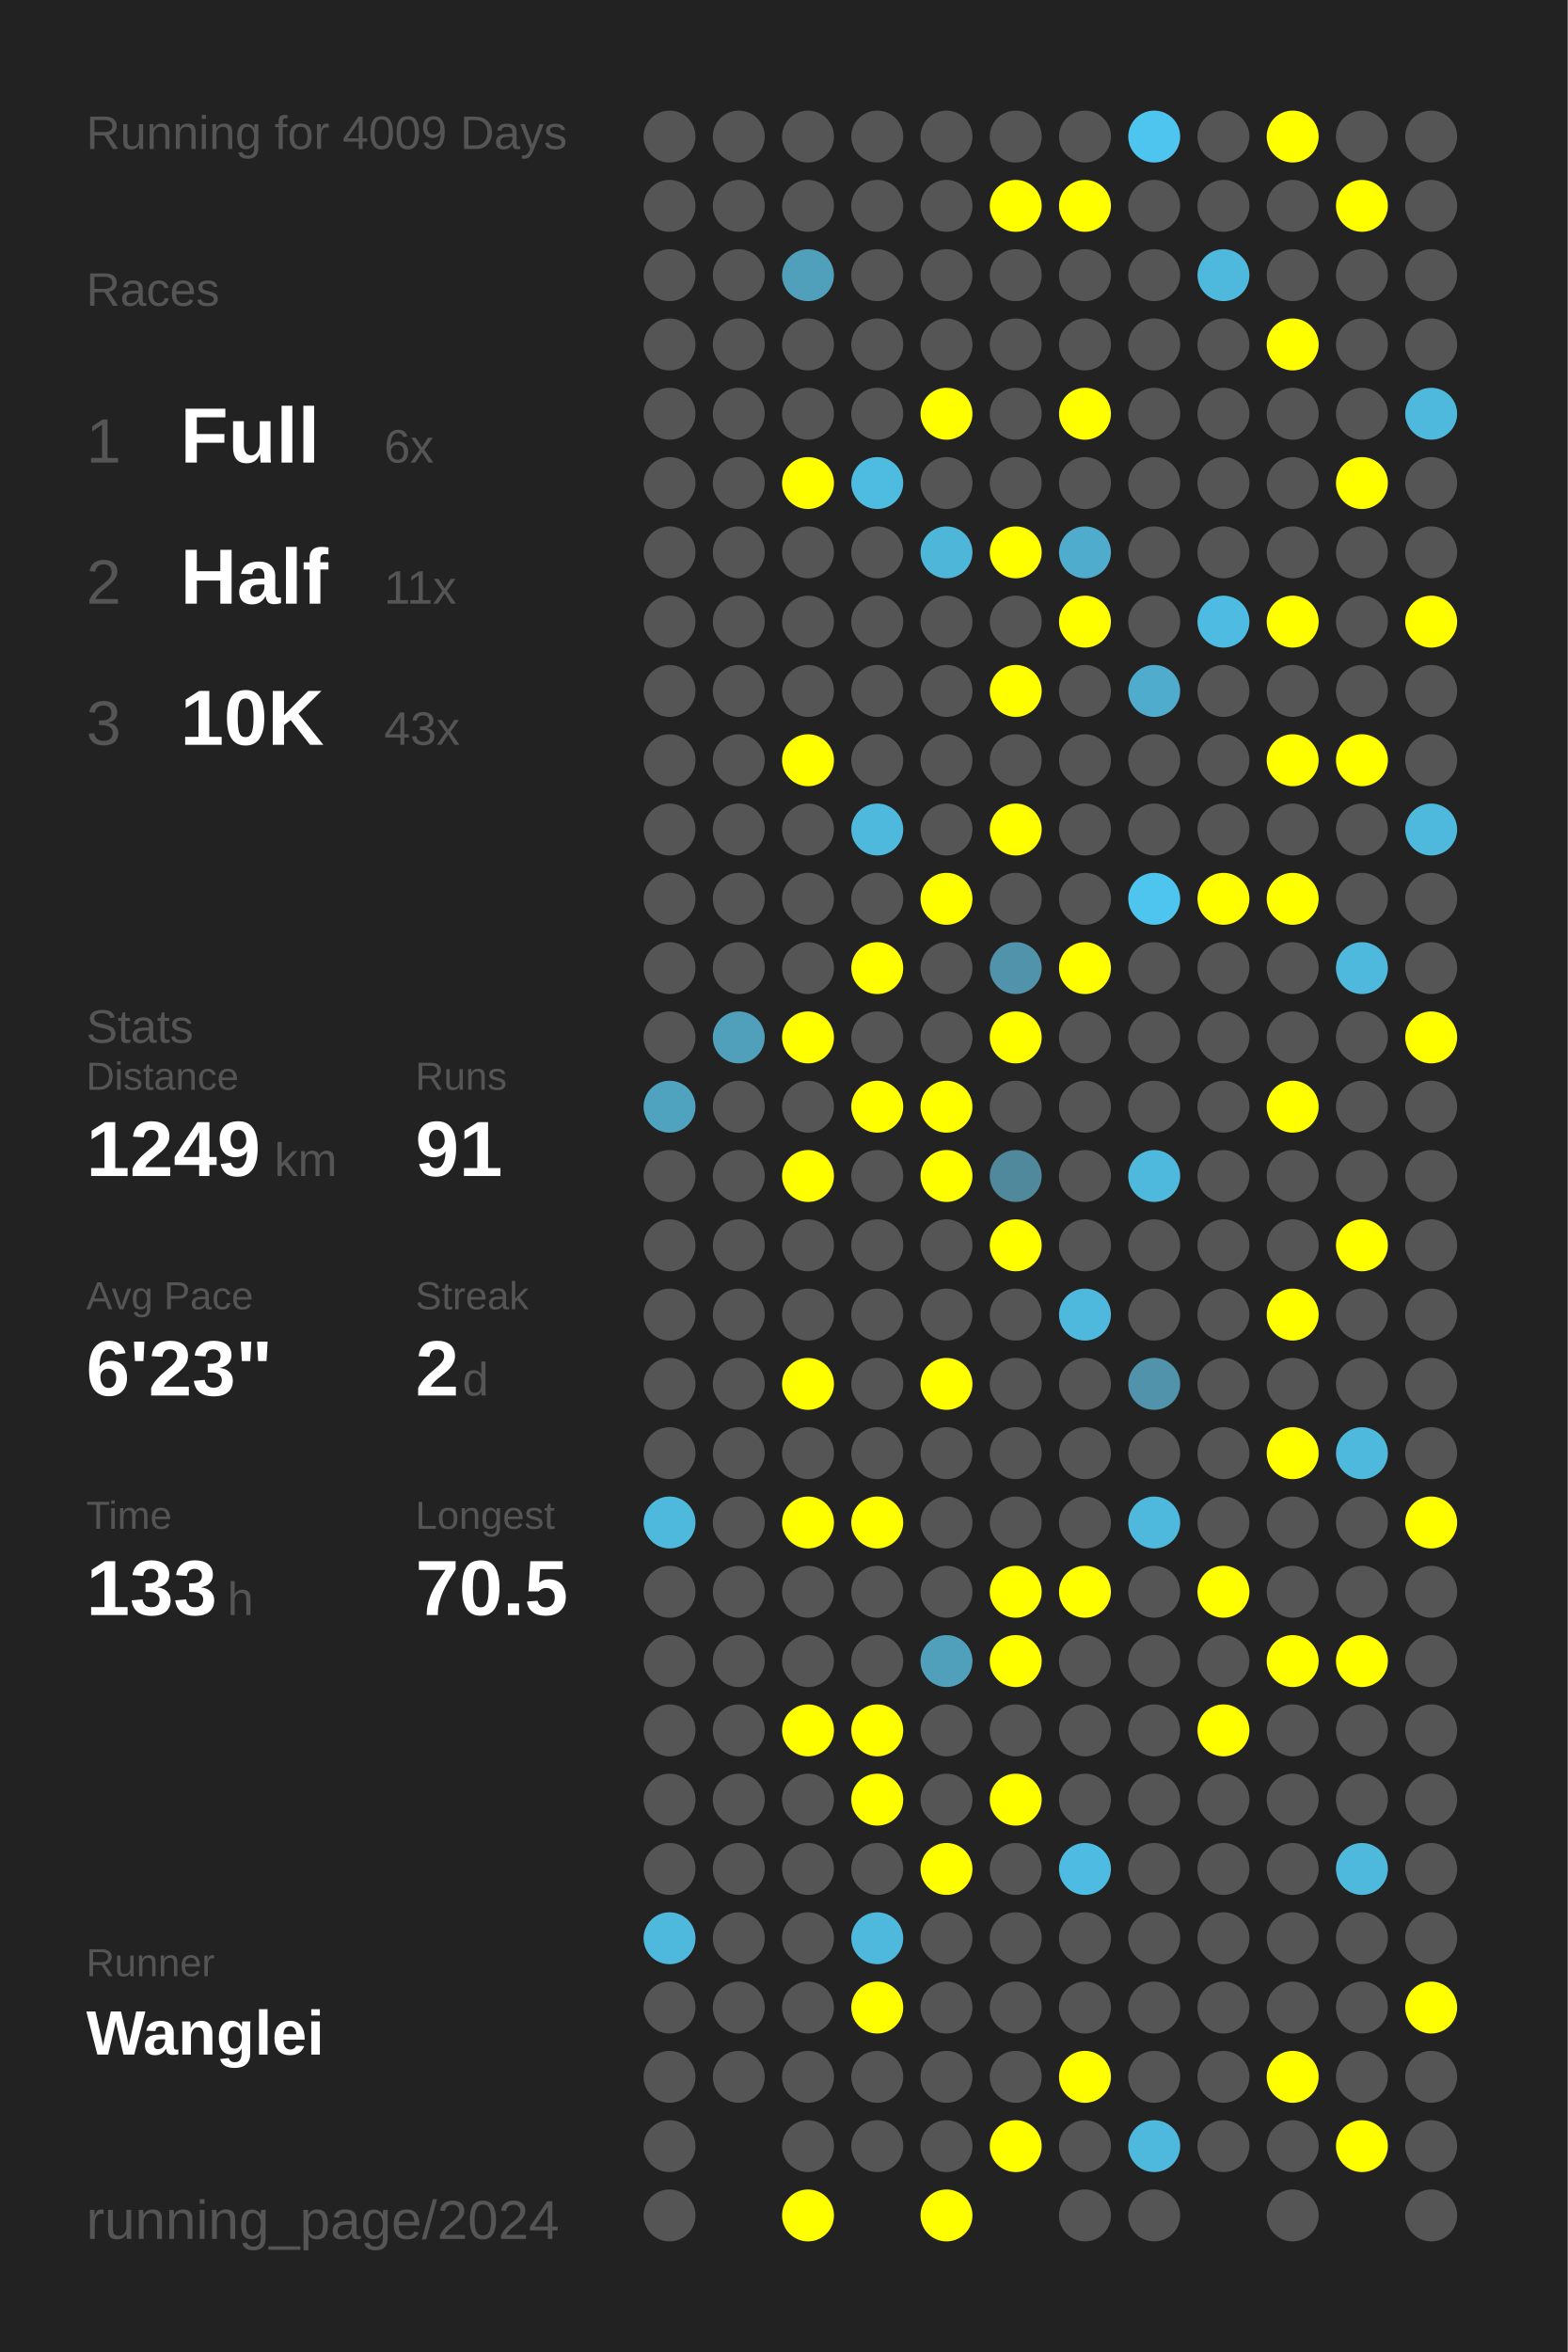
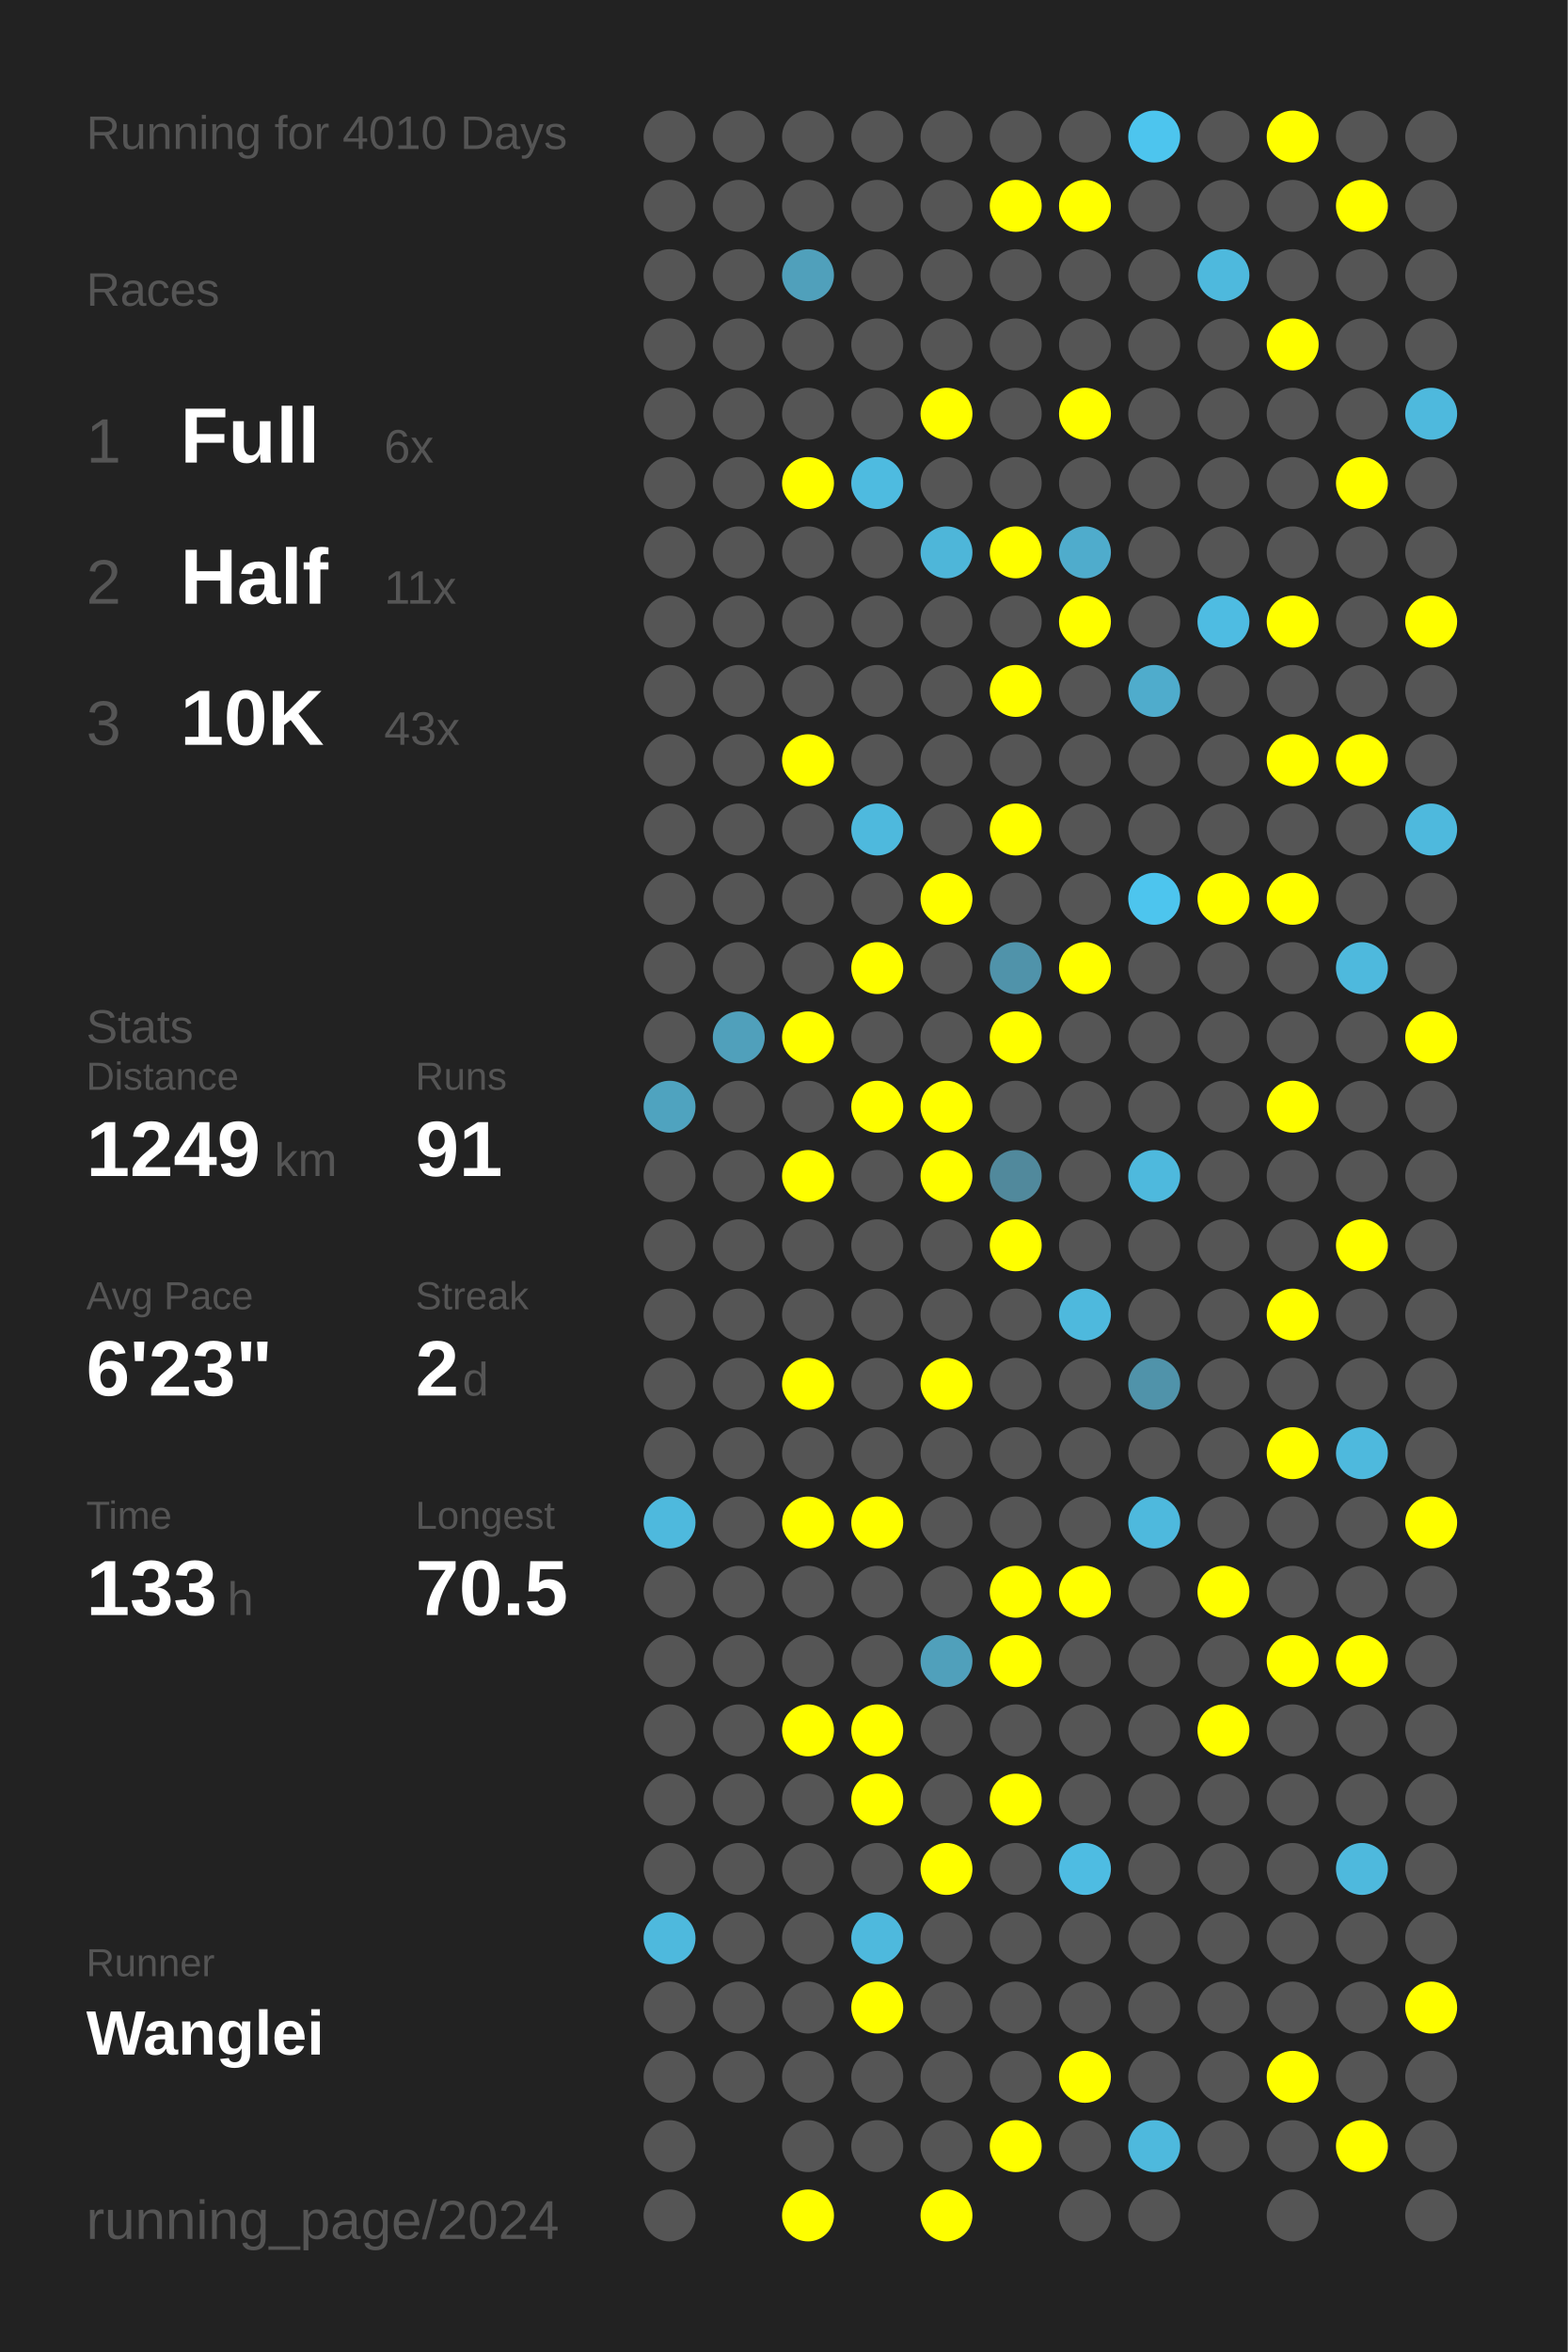
<svg xmlns="http://www.w3.org/2000/svg" baseProfile="full" height="300mm" version="1.1" viewBox="0,0,200,300" width="200mm">
  <defs />
  <rect fill="#222222" height="300" width="200" x="0" y="0" />
-   <text fill="#555555" style="font-size:6px; font-family:Arial;" x="11" y="19">Running for 4009 Days</text>
+   <text fill="#555555" style="font-size:6px; font-family:Arial;" x="11" y="19">Running for 4010 Days</text>
  <text fill="#555555" style="font-size:6px; font-family:Arial;" x="11" y="39">Races</text>
  <text fill="#555555" style="font-size:8px; font-family:Arial;" x="11" y="59">1</text>
  <text fill="#FFFFFF" style="font-size:10px; font-family:Arial; font-weight:bold;" x="23" y="59">Full</text>
  <text fill="#555555" style="font-size:6px; font-family:Arial;" x="49" y="59">6x</text>
  <text fill="#555555" style="font-size:8px; font-family:Arial;" x="11" y="77">2</text>
  <text fill="#FFFFFF" style="font-size:10px; font-family:Arial; font-weight:bold;" x="23" y="77">Half</text>
  <text fill="#555555" style="font-size:6px; font-family:Arial;" x="49" y="77">11x</text>
  <text fill="#555555" style="font-size:8px; font-family:Arial;" x="11" y="95">3</text>
  <text fill="#FFFFFF" style="font-size:10px; font-family:Arial; font-weight:bold;" x="23" y="95">10K</text>
  <text fill="#555555" style="font-size:6px; font-family:Arial;" x="49" y="95">43x</text>
  <text fill="#555555" style="font-size:6px; font-family:Arial;" x="11" y="133">Stats</text>
  <text fill="#555555" style="font-size:5px; font-family:Arial;" x="11" y="139">Distance</text>
  <text fill="#FFFFFF" style="font-size:10px; font-family:Arial; font-weight:bold;" x="11" y="150">1249</text>
  <text fill="#555555" style="font-size:6px; font-family:Arial;" x="35" y="150">km</text>
  <text fill="#555555" style="font-size:5px; font-family:Arial;" x="53" y="139">Runs</text>
  <text fill="#FFFFFF" style="font-size:10px; font-family:Arial; font-weight:bold;" x="53" y="150">91</text>
  <text fill="#555555" style="font-size:5px; font-family:Arial;" x="11" y="167">Avg Pace</text>
  <text fill="#FFFFFF" style="font-size:10px; font-family:Arial; font-weight:bold;" x="11" y="178">6'23"</text>
  <text fill="#555555" style="font-size:5px; font-family:Arial;" x="53" y="167">Streak</text>
  <text fill="#FFFFFF" style="font-size:10px; font-family:Arial; font-weight:bold;" x="53" y="178">2</text>
  <text fill="#555555" style="font-size:6px; font-family:Arial;" x="59" y="178">d</text>
  <text fill="#555555" style="font-size:5px; font-family:Arial;" x="11" y="195">Time</text>
  <text fill="#FFFFFF" style="font-size:10px; font-family:Arial; font-weight:bold;" x="11" y="206">133</text>
  <text fill="#555555" style="font-size:6px; font-family:Arial;" x="29" y="206">h</text>
  <text fill="#555555" style="font-size:5px; font-family:Arial;" x="53" y="195">Longest</text>
  <text fill="#FFFFFF" style="font-size:10px; font-family:Arial; font-weight:bold;" x="53" y="206">70.5</text>
  <text fill="#555555" style="font-size:5px; font-family:Arial;" x="11" y="252.065">Runner</text>
  <text fill="#FFFFFF" style="font-size:8px; font-family:Arial; font-weight:bold;" x="11" y="262.065">Wanglei</text>
  <text fill="#555555" style="font-size:7px; font-family:Arial;" x="11" y="285.581">running_page/2024</text>
  <circle cx="85.417" cy="17.419" fill="#555555" r="3.312" />
  <circle cx="85.417" cy="26.258" fill="#555555" r="3.312" />
  <circle cx="85.417" cy="35.097" fill="#555555" r="3.312" />
  <circle cx="85.417" cy="43.935" fill="#555555" r="3.312" />
  <circle cx="85.417" cy="52.774" fill="#555555" r="3.312" />
  <circle cx="85.417" cy="61.613" fill="#555555" r="3.312" />
  <circle cx="85.417" cy="70.452" fill="#555555" r="3.312" />
  <circle cx="85.417" cy="79.29" fill="#555555" r="3.312" />
  <circle cx="85.417" cy="88.129" fill="#555555" r="3.312" />
  <circle cx="85.417" cy="96.968" fill="#555555" r="3.312" />
  <circle cx="85.417" cy="105.806" fill="#555555" r="3.312" />
  <circle cx="85.417" cy="114.645" fill="#555555" r="3.312" />
  <circle cx="85.417" cy="123.484" fill="#555555" r="3.312" />
  <circle cx="85.417" cy="132.323" fill="#555555" r="3.312" />
  <circle cx="85.417" cy="141.161" fill="#4fa3bf" r="3.312" />
  <circle cx="85.417" cy="150" fill="#555555" r="3.312" />
  <circle cx="85.417" cy="158.839" fill="#555555" r="3.312" />
  <circle cx="85.417" cy="167.677" fill="#555555" r="3.312" />
  <circle cx="85.417" cy="176.516" fill="#555555" r="3.312" />
  <circle cx="85.417" cy="185.355" fill="#555555" r="3.312" />
  <circle cx="85.417" cy="194.194" fill="#4eb9dd" r="3.312" />
  <circle cx="85.417" cy="203.032" fill="#555555" r="3.312" />
  <circle cx="85.417" cy="211.871" fill="#555555" r="3.312" />
  <circle cx="85.417" cy="220.71" fill="#555555" r="3.312" />
  <circle cx="85.417" cy="229.548" fill="#555555" r="3.312" />
  <circle cx="85.417" cy="238.387" fill="#555555" r="3.312" />
  <circle cx="85.417" cy="247.226" fill="#4eb9dd" r="3.312" />
  <circle cx="85.417" cy="256.065" fill="#555555" r="3.312" />
  <circle cx="85.417" cy="264.903" fill="#555555" r="3.312" />
  <circle cx="85.417" cy="273.742" fill="#555555" r="3.312" />
  <circle cx="85.417" cy="282.581" fill="#555555" r="3.312" />
  <circle cx="94.25" cy="17.419" fill="#555555" r="3.312" />
  <circle cx="94.25" cy="26.258" fill="#555555" r="3.312" />
  <circle cx="94.25" cy="35.097" fill="#555555" r="3.312" />
  <circle cx="94.25" cy="43.935" fill="#555555" r="3.312" />
  <circle cx="94.25" cy="52.774" fill="#555555" r="3.312" />
  <circle cx="94.25" cy="61.613" fill="#555555" r="3.312" />
  <circle cx="94.25" cy="70.452" fill="#555555" r="3.312" />
  <circle cx="94.25" cy="79.29" fill="#555555" r="3.312" />
  <circle cx="94.25" cy="88.129" fill="#555555" r="3.312" />
  <circle cx="94.25" cy="96.968" fill="#555555" r="3.312" />
  <circle cx="94.25" cy="105.806" fill="#555555" r="3.312" />
  <circle cx="94.25" cy="114.645" fill="#555555" r="3.312" />
  <circle cx="94.25" cy="123.484" fill="#555555" r="3.312" />
  <circle cx="94.25" cy="132.323" fill="#50a0bb" r="3.312" />
  <circle cx="94.25" cy="141.161" fill="#555555" r="3.312" />
  <circle cx="94.25" cy="150" fill="#555555" r="3.312" />
  <circle cx="94.25" cy="158.839" fill="#555555" r="3.312" />
  <circle cx="94.25" cy="167.677" fill="#555555" r="3.312" />
  <circle cx="94.25" cy="176.516" fill="#555555" r="3.312" />
  <circle cx="94.25" cy="185.355" fill="#555555" r="3.312" />
  <circle cx="94.25" cy="194.194" fill="#555555" r="3.312" />
  <circle cx="94.25" cy="203.032" fill="#555555" r="3.312" />
  <circle cx="94.25" cy="211.871" fill="#555555" r="3.312" />
  <circle cx="94.25" cy="220.71" fill="#555555" r="3.312" />
  <circle cx="94.25" cy="229.548" fill="#555555" r="3.312" />
  <circle cx="94.25" cy="238.387" fill="#555555" r="3.312" />
  <circle cx="94.25" cy="247.226" fill="#555555" r="3.312" />
  <circle cx="94.25" cy="256.065" fill="#555555" r="3.312" />
  <circle cx="94.25" cy="264.903" fill="#555555" r="3.312" />
  <circle cx="103.083" cy="17.419" fill="#555555" r="3.312" />
  <circle cx="103.083" cy="26.258" fill="#555555" r="3.312" />
  <circle cx="103.083" cy="35.097" fill="#50a0bb" r="3.312" />
  <circle cx="103.083" cy="43.935" fill="#555555" r="3.312" />
  <circle cx="103.083" cy="52.774" fill="#555555" r="3.312" />
  <circle cx="103.083" cy="61.613" fill="#FFFF00" r="3.312" />
  <circle cx="103.083" cy="70.452" fill="#555555" r="3.312" />
  <circle cx="103.083" cy="79.29" fill="#555555" r="3.312" />
  <circle cx="103.083" cy="88.129" fill="#555555" r="3.312" />
  <circle cx="103.083" cy="96.968" fill="#FFFF00" r="3.312" />
  <circle cx="103.083" cy="105.806" fill="#555555" r="3.312" />
  <circle cx="103.083" cy="114.645" fill="#555555" r="3.312" />
  <circle cx="103.083" cy="123.484" fill="#555555" r="3.312" />
  <circle cx="103.083" cy="132.323" fill="#FFFF00" r="3.312" />
  <circle cx="103.083" cy="141.161" fill="#555555" r="3.312" />
  <circle cx="103.083" cy="150" fill="#FFFF00" r="3.312" />
  <circle cx="103.083" cy="158.839" fill="#555555" r="3.312" />
  <circle cx="103.083" cy="167.677" fill="#555555" r="3.312" />
  <circle cx="103.083" cy="176.516" fill="#FFFF00" r="3.312" />
  <circle cx="103.083" cy="185.355" fill="#555555" r="3.312" />
  <circle cx="103.083" cy="194.194" fill="#FFFF00" r="3.312" />
  <circle cx="103.083" cy="203.032" fill="#555555" r="3.312" />
  <circle cx="103.083" cy="211.871" fill="#555555" r="3.312" />
  <circle cx="103.083" cy="220.71" fill="#FFFF00" r="3.312" />
  <circle cx="103.083" cy="229.548" fill="#555555" r="3.312" />
  <circle cx="103.083" cy="238.387" fill="#555555" r="3.312" />
  <circle cx="103.083" cy="247.226" fill="#555555" r="3.312" />
  <circle cx="103.083" cy="256.065" fill="#555555" r="3.312" />
  <circle cx="103.083" cy="264.903" fill="#555555" r="3.312" />
  <circle cx="103.083" cy="273.742" fill="#555555" r="3.312" />
  <circle cx="103.083" cy="282.581" fill="#FFFF00" r="3.312" />
  <circle cx="111.917" cy="17.419" fill="#555555" r="3.312" />
  <circle cx="111.917" cy="26.258" fill="#555555" r="3.312" />
  <circle cx="111.917" cy="35.097" fill="#555555" r="3.312" />
  <circle cx="111.917" cy="43.935" fill="#555555" r="3.312" />
  <circle cx="111.917" cy="52.774" fill="#555555" r="3.312" />
  <circle cx="111.917" cy="61.613" fill="#4ebbe0" r="3.312" />
  <circle cx="111.917" cy="70.452" fill="#555555" r="3.312" />
  <circle cx="111.917" cy="79.29" fill="#555555" r="3.312" />
  <circle cx="111.917" cy="88.129" fill="#555555" r="3.312" />
  <circle cx="111.917" cy="96.968" fill="#555555" r="3.312" />
  <circle cx="111.917" cy="105.806" fill="#4eb9dd" r="3.312" />
  <circle cx="111.917" cy="114.645" fill="#555555" r="3.312" />
  <circle cx="111.917" cy="123.484" fill="#FFFF00" r="3.312" />
  <circle cx="111.917" cy="132.323" fill="#555555" r="3.312" />
  <circle cx="111.917" cy="141.161" fill="#FFFF00" r="3.312" />
  <circle cx="111.917" cy="150" fill="#555555" r="3.312" />
  <circle cx="111.917" cy="158.839" fill="#555555" r="3.312" />
  <circle cx="111.917" cy="167.677" fill="#555555" r="3.312" />
  <circle cx="111.917" cy="176.516" fill="#555555" r="3.312" />
  <circle cx="111.917" cy="185.355" fill="#555555" r="3.312" />
  <circle cx="111.917" cy="194.194" fill="#FFFF00" r="3.312" />
  <circle cx="111.917" cy="203.032" fill="#555555" r="3.312" />
  <circle cx="111.917" cy="211.871" fill="#555555" r="3.312" />
  <circle cx="111.917" cy="220.71" fill="#FFFF00" r="3.312" />
  <circle cx="111.917" cy="229.548" fill="#FFFF00" r="3.312" />
  <circle cx="111.917" cy="238.387" fill="#555555" r="3.312" />
  <circle cx="111.917" cy="247.226" fill="#4eb9dd" r="3.312" />
  <circle cx="111.917" cy="256.065" fill="#FFFF00" r="3.312" />
  <circle cx="111.917" cy="264.903" fill="#555555" r="3.312" />
  <circle cx="111.917" cy="273.742" fill="#555555" r="3.312" />
  <circle cx="120.75" cy="17.419" fill="#555555" r="3.312" />
  <circle cx="120.75" cy="26.258" fill="#555555" r="3.312" />
  <circle cx="120.75" cy="35.097" fill="#555555" r="3.312" />
  <circle cx="120.75" cy="43.935" fill="#555555" r="3.312" />
  <circle cx="120.75" cy="52.774" fill="#FFFF00" r="3.312" />
  <circle cx="120.75" cy="61.613" fill="#555555" r="3.312" />
  <circle cx="120.75" cy="70.452" fill="#4eb6d9" r="3.312" />
  <circle cx="120.75" cy="79.29" fill="#555555" r="3.312" />
  <circle cx="120.75" cy="88.129" fill="#555555" r="3.312" />
  <circle cx="120.75" cy="96.968" fill="#555555" r="3.312" />
  <circle cx="120.75" cy="105.806" fill="#555555" r="3.312" />
  <circle cx="120.75" cy="114.645" fill="#FFFF00" r="3.312" />
  <circle cx="120.75" cy="123.484" fill="#555555" r="3.312" />
  <circle cx="120.75" cy="132.323" fill="#555555" r="3.312" />
  <circle cx="120.75" cy="141.161" fill="#FFFF00" r="3.312" />
  <circle cx="120.75" cy="150" fill="#FFFF00" r="3.312" />
  <circle cx="120.75" cy="158.839" fill="#555555" r="3.312" />
  <circle cx="120.75" cy="167.677" fill="#555555" r="3.312" />
  <circle cx="120.75" cy="176.516" fill="#FFFF00" r="3.312" />
  <circle cx="120.75" cy="185.355" fill="#555555" r="3.312" />
  <circle cx="120.75" cy="194.194" fill="#555555" r="3.312" />
  <circle cx="120.75" cy="203.032" fill="#555555" r="3.312" />
  <circle cx="120.75" cy="211.871" fill="#50a0bb" r="3.312" />
  <circle cx="120.75" cy="220.71" fill="#555555" r="3.312" />
  <circle cx="120.75" cy="229.548" fill="#555555" r="3.312" />
  <circle cx="120.75" cy="238.387" fill="#FFFF00" r="3.312" />
  <circle cx="120.75" cy="247.226" fill="#555555" r="3.312" />
  <circle cx="120.75" cy="256.065" fill="#555555" r="3.312" />
  <circle cx="120.75" cy="264.903" fill="#555555" r="3.312" />
  <circle cx="120.75" cy="273.742" fill="#555555" r="3.312" />
  <circle cx="120.75" cy="282.581" fill="#FFFF00" r="3.312" />
  <circle cx="129.583" cy="17.419" fill="#555555" r="3.312" />
  <circle cx="129.583" cy="26.258" fill="#FFFF00" r="3.312" />
  <circle cx="129.583" cy="35.097" fill="#555555" r="3.312" />
  <circle cx="129.583" cy="43.935" fill="#555555" r="3.312" />
  <circle cx="129.583" cy="52.774" fill="#555555" r="3.312" />
  <circle cx="129.583" cy="61.613" fill="#555555" r="3.312" />
  <circle cx="129.583" cy="70.452" fill="#FFFF00" r="3.312" />
  <circle cx="129.583" cy="79.29" fill="#555555" r="3.312" />
  <circle cx="129.583" cy="88.129" fill="#FFFF00" r="3.312" />
  <circle cx="129.583" cy="96.968" fill="#555555" r="3.312" />
  <circle cx="129.583" cy="105.806" fill="#FFFF00" r="3.312" />
  <circle cx="129.583" cy="114.645" fill="#555555" r="3.312" />
  <circle cx="129.583" cy="123.484" fill="#5093aa" r="3.312" />
  <circle cx="129.583" cy="132.323" fill="#FFFF00" r="3.312" />
  <circle cx="129.583" cy="141.161" fill="#555555" r="3.312" />
  <circle cx="129.583" cy="150" fill="#51899c" r="3.312" />
  <circle cx="129.583" cy="158.839" fill="#FFFF00" r="3.312" />
  <circle cx="129.583" cy="167.677" fill="#555555" r="3.312" />
  <circle cx="129.583" cy="176.516" fill="#555555" r="3.312" />
  <circle cx="129.583" cy="185.355" fill="#555555" r="3.312" />
  <circle cx="129.583" cy="194.194" fill="#555555" r="3.312" />
  <circle cx="129.583" cy="203.032" fill="#FFFF00" r="3.312" />
  <circle cx="129.583" cy="211.871" fill="#FFFF00" r="3.312" />
  <circle cx="129.583" cy="220.71" fill="#555555" r="3.312" />
  <circle cx="129.583" cy="229.548" fill="#FFFF00" r="3.312" />
  <circle cx="129.583" cy="238.387" fill="#555555" r="3.312" />
  <circle cx="129.583" cy="247.226" fill="#555555" r="3.312" />
  <circle cx="129.583" cy="256.065" fill="#555555" r="3.312" />
  <circle cx="129.583" cy="264.903" fill="#555555" r="3.312" />
  <circle cx="129.583" cy="273.742" fill="#FFFF00" r="3.312" />
  <circle cx="138.417" cy="17.419" fill="#555555" r="3.312" />
  <circle cx="138.417" cy="26.258" fill="#FFFF00" r="3.312" />
  <circle cx="138.417" cy="35.097" fill="#555555" r="3.312" />
  <circle cx="138.417" cy="43.935" fill="#555555" r="3.312" />
  <circle cx="138.417" cy="52.774" fill="#FFFF00" r="3.312" />
  <circle cx="138.417" cy="61.613" fill="#555555" r="3.312" />
  <circle cx="138.417" cy="70.452" fill="#4faccc" r="3.312" />
  <circle cx="138.417" cy="79.29" fill="#FFFF00" r="3.312" />
  <circle cx="138.417" cy="88.129" fill="#555555" r="3.312" />
  <circle cx="138.417" cy="96.968" fill="#555555" r="3.312" />
  <circle cx="138.417" cy="105.806" fill="#555555" r="3.312" />
  <circle cx="138.417" cy="114.645" fill="#555555" r="3.312" />
  <circle cx="138.417" cy="123.484" fill="#FFFF00" r="3.312" />
  <circle cx="138.417" cy="132.323" fill="#555555" r="3.312" />
  <circle cx="138.417" cy="141.161" fill="#555555" r="3.312" />
  <circle cx="138.417" cy="150" fill="#555555" r="3.312" />
  <circle cx="138.417" cy="158.839" fill="#555555" r="3.312" />
  <circle cx="138.417" cy="167.677" fill="#4eb9dd" r="3.312" />
  <circle cx="138.417" cy="176.516" fill="#555555" r="3.312" />
  <circle cx="138.417" cy="185.355" fill="#555555" r="3.312" />
  <circle cx="138.417" cy="194.194" fill="#555555" r="3.312" />
  <circle cx="138.417" cy="203.032" fill="#FFFF00" r="3.312" />
  <circle cx="138.417" cy="211.871" fill="#555555" r="3.312" />
  <circle cx="138.417" cy="220.71" fill="#555555" r="3.312" />
  <circle cx="138.417" cy="229.548" fill="#555555" r="3.312" />
  <circle cx="138.417" cy="238.387" fill="#4ebce2" r="3.312" />
  <circle cx="138.417" cy="247.226" fill="#555555" r="3.312" />
  <circle cx="138.417" cy="256.065" fill="#555555" r="3.312" />
  <circle cx="138.417" cy="264.903" fill="#FFFF00" r="3.312" />
  <circle cx="138.417" cy="273.742" fill="#555555" r="3.312" />
  <circle cx="138.417" cy="282.581" fill="#555555" r="3.312" />
  <circle cx="147.25" cy="17.419" fill="#4dc5ee" r="3.312" />
  <circle cx="147.25" cy="26.258" fill="#555555" r="3.312" />
  <circle cx="147.25" cy="35.097" fill="#555555" r="3.312" />
  <circle cx="147.25" cy="43.935" fill="#555555" r="3.312" />
  <circle cx="147.25" cy="52.774" fill="#555555" r="3.312" />
  <circle cx="147.25" cy="61.613" fill="#555555" r="3.312" />
  <circle cx="147.25" cy="70.452" fill="#555555" r="3.312" />
  <circle cx="147.25" cy="79.29" fill="#555555" r="3.312" />
  <circle cx="147.25" cy="88.129" fill="#4faccc" r="3.312" />
  <circle cx="147.25" cy="96.968" fill="#555555" r="3.312" />
  <circle cx="147.25" cy="105.806" fill="#555555" r="3.312" />
  <circle cx="147.25" cy="114.645" fill="#4dc5ee" r="3.312" />
  <circle cx="147.25" cy="123.484" fill="#555555" r="3.312" />
  <circle cx="147.25" cy="132.323" fill="#555555" r="3.312" />
  <circle cx="147.25" cy="141.161" fill="#555555" r="3.312" />
  <circle cx="147.25" cy="150" fill="#4eb9dd" r="3.312" />
  <circle cx="147.25" cy="158.839" fill="#555555" r="3.312" />
  <circle cx="147.25" cy="167.677" fill="#555555" r="3.312" />
  <circle cx="147.25" cy="176.516" fill="#5093aa" r="3.312" />
  <circle cx="147.25" cy="185.355" fill="#555555" r="3.312" />
  <circle cx="147.25" cy="194.194" fill="#4eb9dd" r="3.312" />
  <circle cx="147.25" cy="203.032" fill="#555555" r="3.312" />
  <circle cx="147.25" cy="211.871" fill="#555555" r="3.312" />
  <circle cx="147.25" cy="220.71" fill="#555555" r="3.312" />
  <circle cx="147.25" cy="229.548" fill="#555555" r="3.312" />
  <circle cx="147.25" cy="238.387" fill="#555555" r="3.312" />
  <circle cx="147.25" cy="247.226" fill="#555555" r="3.312" />
  <circle cx="147.25" cy="256.065" fill="#555555" r="3.312" />
  <circle cx="147.25" cy="264.903" fill="#555555" r="3.312" />
  <circle cx="147.25" cy="273.742" fill="#4eb9dd" r="3.312" />
  <circle cx="147.25" cy="282.581" fill="#555555" r="3.312" />
  <circle cx="156.083" cy="17.419" fill="#555555" r="3.312" />
  <circle cx="156.083" cy="26.258" fill="#555555" r="3.312" />
  <circle cx="156.083" cy="35.097" fill="#4eb9dd" r="3.312" />
  <circle cx="156.083" cy="43.935" fill="#555555" r="3.312" />
  <circle cx="156.083" cy="52.774" fill="#555555" r="3.312" />
  <circle cx="156.083" cy="61.613" fill="#555555" r="3.312" />
  <circle cx="156.083" cy="70.452" fill="#555555" r="3.312" />
  <circle cx="156.083" cy="79.29" fill="#4ebce2" r="3.312" />
  <circle cx="156.083" cy="88.129" fill="#555555" r="3.312" />
  <circle cx="156.083" cy="96.968" fill="#555555" r="3.312" />
  <circle cx="156.083" cy="105.806" fill="#555555" r="3.312" />
  <circle cx="156.083" cy="114.645" fill="#FFFF00" r="3.312" />
  <circle cx="156.083" cy="123.484" fill="#555555" r="3.312" />
  <circle cx="156.083" cy="132.323" fill="#555555" r="3.312" />
  <circle cx="156.083" cy="141.161" fill="#555555" r="3.312" />
  <circle cx="156.083" cy="150" fill="#555555" r="3.312" />
  <circle cx="156.083" cy="158.839" fill="#555555" r="3.312" />
  <circle cx="156.083" cy="167.677" fill="#555555" r="3.312" />
  <circle cx="156.083" cy="176.516" fill="#555555" r="3.312" />
  <circle cx="156.083" cy="185.355" fill="#555555" r="3.312" />
  <circle cx="156.083" cy="194.194" fill="#555555" r="3.312" />
  <circle cx="156.083" cy="203.032" fill="#FFFF00" r="3.312" />
  <circle cx="156.083" cy="211.871" fill="#555555" r="3.312" />
  <circle cx="156.083" cy="220.71" fill="#FFFF00" r="3.312" />
  <circle cx="156.083" cy="229.548" fill="#555555" r="3.312" />
  <circle cx="156.083" cy="238.387" fill="#555555" r="3.312" />
  <circle cx="156.083" cy="247.226" fill="#555555" r="3.312" />
  <circle cx="156.083" cy="256.065" fill="#555555" r="3.312" />
  <circle cx="156.083" cy="264.903" fill="#555555" r="3.312" />
  <circle cx="156.083" cy="273.742" fill="#555555" r="3.312" />
  <circle cx="164.917" cy="17.419" fill="#FFFF00" r="3.312" />
  <circle cx="164.917" cy="26.258" fill="#555555" r="3.312" />
  <circle cx="164.917" cy="35.097" fill="#555555" r="3.312" />
  <circle cx="164.917" cy="43.935" fill="#FFFF00" r="3.312" />
  <circle cx="164.917" cy="52.774" fill="#555555" r="3.312" />
  <circle cx="164.917" cy="61.613" fill="#555555" r="3.312" />
  <circle cx="164.917" cy="70.452" fill="#555555" r="3.312" />
  <circle cx="164.917" cy="79.29" fill="#FFFF00" r="3.312" />
  <circle cx="164.917" cy="88.129" fill="#555555" r="3.312" />
  <circle cx="164.917" cy="96.968" fill="#FFFF00" r="3.312" />
  <circle cx="164.917" cy="105.806" fill="#555555" r="3.312" />
  <circle cx="164.917" cy="114.645" fill="#FFFF00" r="3.312" />
  <circle cx="164.917" cy="123.484" fill="#555555" r="3.312" />
  <circle cx="164.917" cy="132.323" fill="#555555" r="3.312" />
  <circle cx="164.917" cy="141.161" fill="#FFFF00" r="3.312" />
  <circle cx="164.917" cy="150" fill="#555555" r="3.312" />
  <circle cx="164.917" cy="158.839" fill="#555555" r="3.312" />
  <circle cx="164.917" cy="167.677" fill="#FFFF00" r="3.312" />
  <circle cx="164.917" cy="176.516" fill="#555555" r="3.312" />
  <circle cx="164.917" cy="185.355" fill="#FFFF00" r="3.312" />
  <circle cx="164.917" cy="194.194" fill="#555555" r="3.312" />
  <circle cx="164.917" cy="203.032" fill="#555555" r="3.312" />
  <circle cx="164.917" cy="211.871" fill="#FFFF00" r="3.312" />
  <circle cx="164.917" cy="220.71" fill="#555555" r="3.312" />
  <circle cx="164.917" cy="229.548" fill="#555555" r="3.312" />
  <circle cx="164.917" cy="238.387" fill="#555555" r="3.312" />
  <circle cx="164.917" cy="247.226" fill="#555555" r="3.312" />
  <circle cx="164.917" cy="256.065" fill="#555555" r="3.312" />
  <circle cx="164.917" cy="264.903" fill="#FFFF00" r="3.312" />
  <circle cx="164.917" cy="273.742" fill="#555555" r="3.312" />
  <circle cx="164.917" cy="282.581" fill="#555555" r="3.312" />
  <circle cx="173.75" cy="17.419" fill="#555555" r="3.312" />
  <circle cx="173.75" cy="26.258" fill="#FFFF00" r="3.312" />
  <circle cx="173.75" cy="35.097" fill="#555555" r="3.312" />
  <circle cx="173.75" cy="43.935" fill="#555555" r="3.312" />
  <circle cx="173.75" cy="52.774" fill="#555555" r="3.312" />
  <circle cx="173.75" cy="61.613" fill="#FFFF00" r="3.312" />
  <circle cx="173.75" cy="70.452" fill="#555555" r="3.312" />
  <circle cx="173.75" cy="79.29" fill="#555555" r="3.312" />
  <circle cx="173.75" cy="88.129" fill="#555555" r="3.312" />
  <circle cx="173.75" cy="96.968" fill="#FFFF00" r="3.312" />
  <circle cx="173.75" cy="105.806" fill="#555555" r="3.312" />
  <circle cx="173.75" cy="114.645" fill="#555555" r="3.312" />
  <circle cx="173.75" cy="123.484" fill="#4eb9dd" r="3.312" />
  <circle cx="173.75" cy="132.323" fill="#555555" r="3.312" />
  <circle cx="173.75" cy="141.161" fill="#555555" r="3.312" />
  <circle cx="173.75" cy="150" fill="#555555" r="3.312" />
  <circle cx="173.75" cy="158.839" fill="#FFFF00" r="3.312" />
  <circle cx="173.75" cy="167.677" fill="#555555" r="3.312" />
  <circle cx="173.75" cy="176.516" fill="#555555" r="3.312" />
  <circle cx="173.75" cy="185.355" fill="#4eb9dd" r="3.312" />
  <circle cx="173.75" cy="194.194" fill="#555555" r="3.312" />
  <circle cx="173.75" cy="203.032" fill="#555555" r="3.312" />
  <circle cx="173.75" cy="211.871" fill="#FFFF00" r="3.312" />
  <circle cx="173.75" cy="220.71" fill="#555555" r="3.312" />
  <circle cx="173.75" cy="229.548" fill="#555555" r="3.312" />
  <circle cx="173.75" cy="238.387" fill="#4eb9dd" r="3.312" />
  <circle cx="173.75" cy="247.226" fill="#555555" r="3.312" />
  <circle cx="173.75" cy="256.065" fill="#555555" r="3.312" />
  <circle cx="173.75" cy="264.903" fill="#555555" r="3.312" />
  <circle cx="173.75" cy="273.742" fill="#FFFF00" r="3.312" />
  <circle cx="182.583" cy="17.419" fill="#555555" r="3.312" />
  <circle cx="182.583" cy="26.258" fill="#555555" r="3.312" />
  <circle cx="182.583" cy="35.097" fill="#555555" r="3.312" />
  <circle cx="182.583" cy="43.935" fill="#555555" r="3.312" />
  <circle cx="182.583" cy="52.774" fill="#4eb9dd" r="3.312" />
  <circle cx="182.583" cy="61.613" fill="#555555" r="3.312" />
  <circle cx="182.583" cy="70.452" fill="#555555" r="3.312" />
  <circle cx="182.583" cy="79.29" fill="#FFFF00" r="3.312" />
  <circle cx="182.583" cy="88.129" fill="#555555" r="3.312" />
  <circle cx="182.583" cy="96.968" fill="#555555" r="3.312" />
  <circle cx="182.583" cy="105.806" fill="#4eb9dd" r="3.312" />
  <circle cx="182.583" cy="114.645" fill="#555555" r="3.312" />
  <circle cx="182.583" cy="123.484" fill="#555555" r="3.312" />
  <circle cx="182.583" cy="132.323" fill="#FFFF00" r="3.312" />
  <circle cx="182.583" cy="141.161" fill="#555555" r="3.312" />
  <circle cx="182.583" cy="150" fill="#555555" r="3.312" />
  <circle cx="182.583" cy="158.839" fill="#555555" r="3.312" />
  <circle cx="182.583" cy="167.677" fill="#555555" r="3.312" />
  <circle cx="182.583" cy="176.516" fill="#555555" r="3.312" />
  <circle cx="182.583" cy="185.355" fill="#555555" r="3.312" />
  <circle cx="182.583" cy="194.194" fill="#FFFF00" r="3.312" />
  <circle cx="182.583" cy="203.032" fill="#555555" r="3.312" />
  <circle cx="182.583" cy="211.871" fill="#555555" r="3.312" />
  <circle cx="182.583" cy="220.71" fill="#555555" r="3.312" />
  <circle cx="182.583" cy="229.548" fill="#555555" r="3.312" />
  <circle cx="182.583" cy="238.387" fill="#555555" r="3.312" />
  <circle cx="182.583" cy="247.226" fill="#555555" r="3.312" />
  <circle cx="182.583" cy="256.065" fill="#FFFF00" r="3.312" />
  <circle cx="182.583" cy="264.903" fill="#555555" r="3.312" />
  <circle cx="182.583" cy="273.742" fill="#555555" r="3.312" />
  <circle cx="182.583" cy="282.581" fill="#555555" r="3.312" />
</svg>
